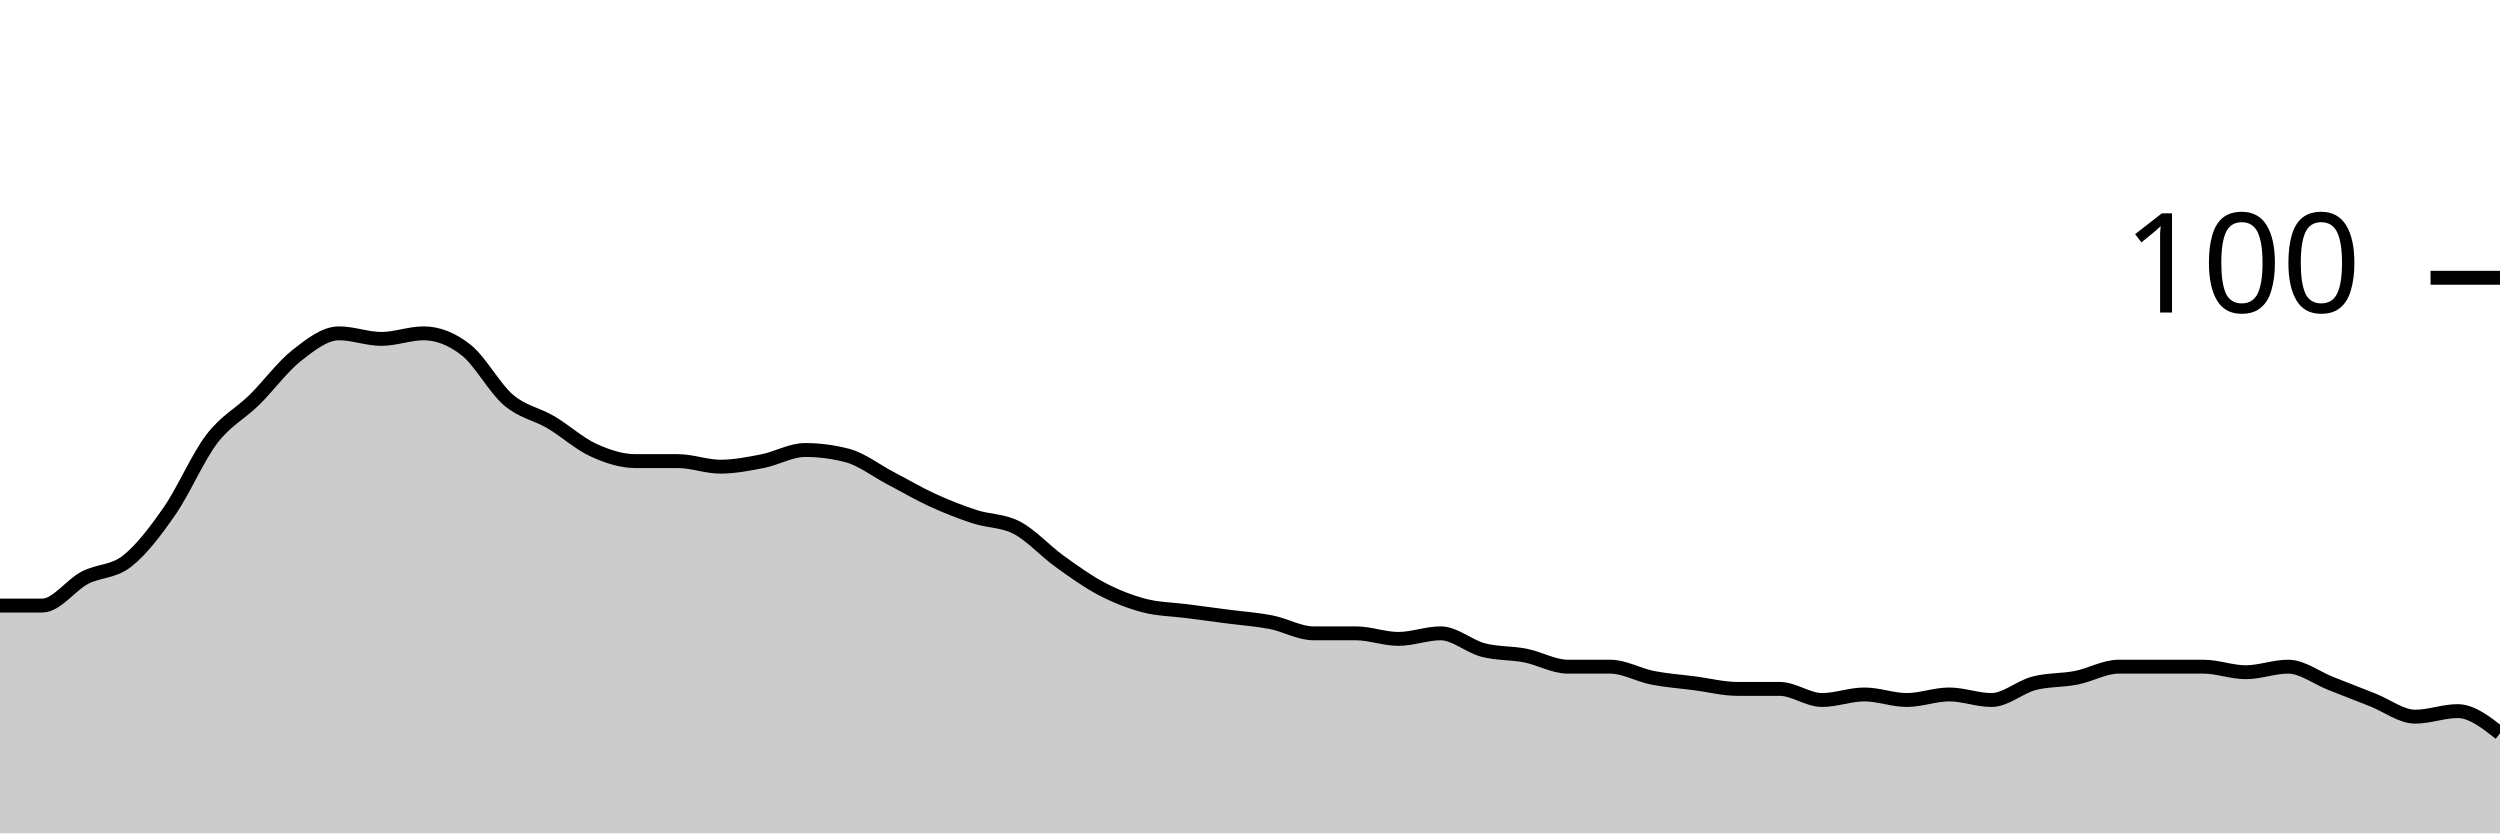
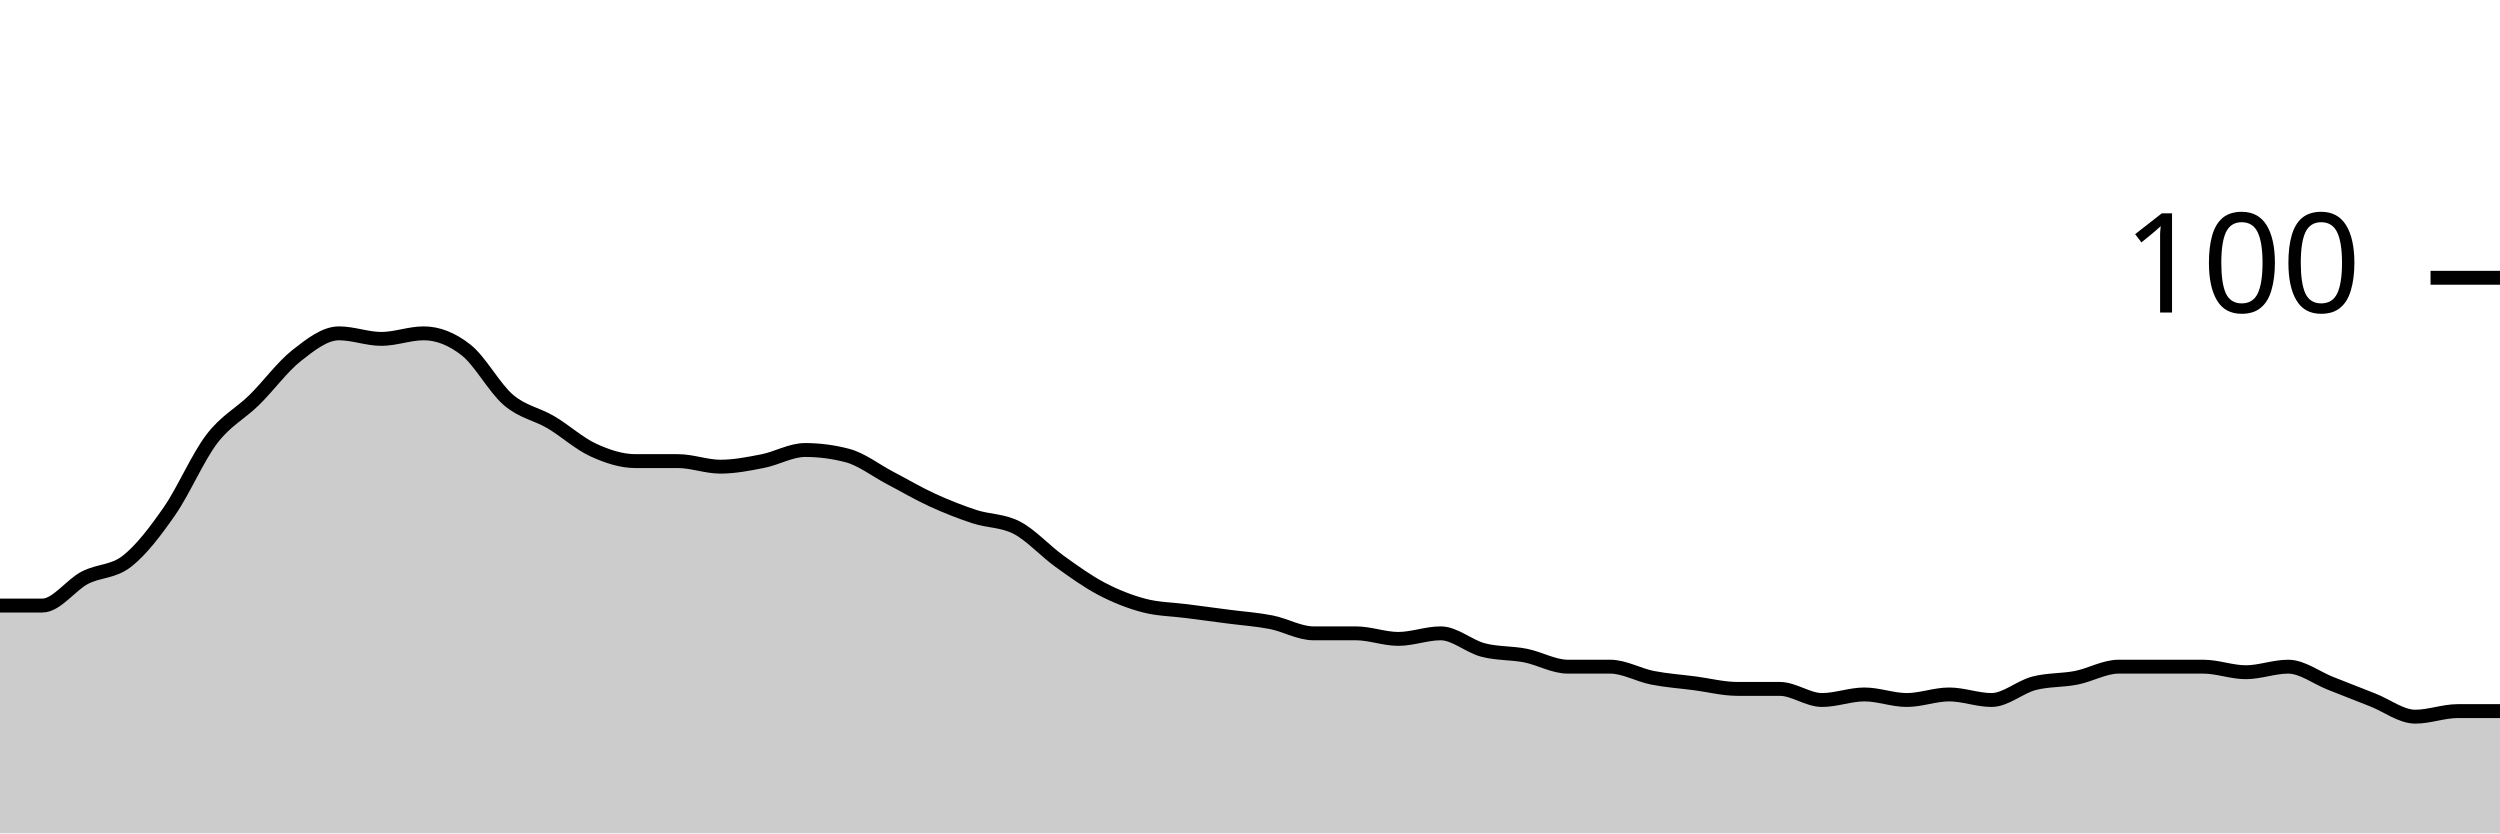
<svg xmlns="http://www.w3.org/2000/svg" viewBox="0 0 180 60">
  <g transform="translate(0,20)">
-     <path class="area" fill="rgba(0, 0, 0, 0.2)" d="M0,23.6C1.017,23.6,2.034,23.6,3.051,23.6C4.068,23.6,5.085,22.133,6.102,21.6C7.119,21.067,8.136,21.2,9.153,20.4C10.169,19.6,11.186,18.267,12.203,16.8C13.22,15.333,14.237,12.933,15.254,11.6C16.271,10.267,17.288,9.8,18.305,8.8C19.322,7.8,20.339,6.4,21.356,5.6C22.373,4.8,23.39,4,24.407,4C25.424,4,26.441,4.4,27.458,4.4C28.475,4.4,29.492,4,30.508,4C31.525,4,32.542,4.4,33.559,5.2C34.576,6,35.593,7.933,36.61,8.8C37.627,9.667,38.644,9.8,39.661,10.4C40.678,11,41.695,11.933,42.712,12.4C43.729,12.867,44.746,13.2,45.763,13.2C46.78,13.2,47.797,13.2,48.814,13.2C49.831,13.2,50.847,13.6,51.864,13.6C52.881,13.6,53.898,13.4,54.915,13.2C55.932,13,56.949,12.4,57.966,12.4C58.983,12.4,60,12.533,61.017,12.8C62.034,13.067,63.051,13.867,64.068,14.4C65.085,14.933,66.102,15.533,67.119,16C68.136,16.467,69.153,16.867,70.169,17.2C71.186,17.533,72.203,17.467,73.22,18C74.237,18.533,75.254,19.667,76.271,20.4C77.288,21.133,78.305,21.867,79.322,22.4C80.339,22.933,81.356,23.333,82.373,23.6C83.39,23.867,84.407,23.867,85.424,24C86.441,24.133,87.458,24.267,88.475,24.4C89.492,24.533,90.508,24.6,91.525,24.8C92.542,25,93.559,25.6,94.576,25.6C95.593,25.6,96.61,25.6,97.627,25.6C98.644,25.6,99.661,26,100.678,26C101.695,26,102.712,25.6,103.729,25.6C104.746,25.6,105.763,26.533,106.78,26.8C107.797,27.067,108.814,27,109.831,27.2C110.847,27.4,111.864,28,112.881,28C113.898,28,114.915,28,115.932,28C116.949,28,117.966,28.6,118.983,28.8C120,29,121.017,29.067,122.034,29.2C123.051,29.333,124.068,29.6,125.085,29.6C126.102,29.6,127.119,29.6,128.136,29.6C129.153,29.6,130.169,30.4,131.186,30.4C132.203,30.4,133.22,30,134.237,30C135.254,30,136.271,30.4,137.288,30.4C138.305,30.4,139.322,30,140.339,30C141.356,30,142.373,30.4,143.39,30.4C144.407,30.4,145.424,29.467,146.441,29.2C147.458,28.933,148.475,29,149.492,28.8C150.508,28.6,151.525,28,152.542,28C153.559,28,154.576,28,155.593,28C156.61,28,157.627,28,158.644,28C159.661,28,160.678,28.4,161.695,28.4C162.712,28.4,163.729,28,164.746,28C165.763,28,166.78,28.8,167.797,29.2C168.814,29.6,169.831,30,170.847,30.4C171.864,30.8,172.881,31.6,173.898,31.6C174.915,31.6,175.932,31.2,176.949,31.2C177.966,31.2,178.983,32,180,32.8L180,40C178.983,40,177.966,40,176.949,40C175.932,40,174.915,40,173.898,40C172.881,40,171.864,40,170.847,40C169.831,40,168.814,40,167.797,40C166.78,40,165.763,40,164.746,40C163.729,40,162.712,40,161.695,40C160.678,40,159.661,40,158.644,40C157.627,40,156.61,40,155.593,40C154.576,40,153.559,40,152.542,40C151.525,40,150.508,40,149.492,40C148.475,40,147.458,40,146.441,40C145.424,40,144.407,40,143.39,40C142.373,40,141.356,40,140.339,40C139.322,40,138.305,40,137.288,40C136.271,40,135.254,40,134.237,40C133.22,40,132.203,40,131.186,40C130.169,40,129.153,40,128.136,40C127.119,40,126.102,40,125.085,40C124.068,40,123.051,40,122.034,40C121.017,40,120,40,118.983,40C117.966,40,116.949,40,115.932,40C114.915,40,113.898,40,112.881,40C111.864,40,110.847,40,109.831,40C108.814,40,107.797,40,106.78,40C105.763,40,104.746,40,103.729,40C102.712,40,101.695,40,100.678,40C99.661,40,98.644,40,97.627,40C96.61,40,95.593,40,94.576,40C93.559,40,92.542,40,91.525,40C90.508,40,89.492,40,88.475,40C87.458,40,86.441,40,85.424,40C84.407,40,83.39,40,82.373,40C81.356,40,80.339,40,79.322,40C78.305,40,77.288,40,76.271,40C75.254,40,74.237,40,73.22,40C72.203,40,71.186,40,70.169,40C69.153,40,68.136,40,67.119,40C66.102,40,65.085,40,64.068,40C63.051,40,62.034,40,61.017,40C60,40,58.983,40,57.966,40C56.949,40,55.932,40,54.915,40C53.898,40,52.881,40,51.864,40C50.847,40,49.831,40,48.814,40C47.797,40,46.78,40,45.763,40C44.746,40,43.729,40,42.712,40C41.695,40,40.678,40,39.661,40C38.644,40,37.627,40,36.61,40C35.593,40,34.576,40,33.559,40C32.542,40,31.525,40,30.508,40C29.492,40,28.475,40,27.458,40C26.441,40,25.424,40,24.407,40C23.39,40,22.373,40,21.356,40C20.339,40,19.322,40,18.305,40C17.288,40,16.271,40,15.254,40C14.237,40,13.22,40,12.203,40C11.186,40,10.169,40,9.153,40C8.136,40,7.119,40,6.102,40C5.085,40,4.068,40,3.051,40C2.034,40,1.017,40,0,40Z" />
-     <path class="line" stroke="black" fill="none" d="M0,23.6C1.017,23.6,2.034,23.6,3.051,23.6C4.068,23.6,5.085,22.133,6.102,21.6C7.119,21.067,8.136,21.2,9.153,20.4C10.169,19.6,11.186,18.267,12.203,16.8C13.22,15.333,14.237,12.933,15.254,11.6C16.271,10.267,17.288,9.8,18.305,8.8C19.322,7.8,20.339,6.4,21.356,5.6C22.373,4.8,23.39,4,24.407,4C25.424,4,26.441,4.4,27.458,4.4C28.475,4.4,29.492,4,30.508,4C31.525,4,32.542,4.4,33.559,5.2C34.576,6,35.593,7.933,36.61,8.8C37.627,9.667,38.644,9.8,39.661,10.4C40.678,11,41.695,11.933,42.712,12.4C43.729,12.867,44.746,13.2,45.763,13.2C46.78,13.2,47.797,13.2,48.814,13.2C49.831,13.2,50.847,13.6,51.864,13.6C52.881,13.6,53.898,13.4,54.915,13.2C55.932,13,56.949,12.4,57.966,12.4C58.983,12.4,60,12.533,61.017,12.8C62.034,13.067,63.051,13.867,64.068,14.4C65.085,14.933,66.102,15.533,67.119,16C68.136,16.467,69.153,16.867,70.169,17.2C71.186,17.533,72.203,17.467,73.22,18C74.237,18.533,75.254,19.667,76.271,20.4C77.288,21.133,78.305,21.867,79.322,22.4C80.339,22.933,81.356,23.333,82.373,23.6C83.39,23.867,84.407,23.867,85.424,24C86.441,24.133,87.458,24.267,88.475,24.4C89.492,24.533,90.508,24.6,91.525,24.8C92.542,25,93.559,25.6,94.576,25.6C95.593,25.6,96.61,25.6,97.627,25.6C98.644,25.6,99.661,26,100.678,26C101.695,26,102.712,25.6,103.729,25.6C104.746,25.6,105.763,26.533,106.78,26.8C107.797,27.067,108.814,27,109.831,27.2C110.847,27.4,111.864,28,112.881,28C113.898,28,114.915,28,115.932,28C116.949,28,117.966,28.6,118.983,28.8C120,29,121.017,29.067,122.034,29.2C123.051,29.333,124.068,29.6,125.085,29.6C126.102,29.6,127.119,29.6,128.136,29.6C129.153,29.6,130.169,30.4,131.186,30.4C132.203,30.4,133.22,30,134.237,30C135.254,30,136.271,30.4,137.288,30.4C138.305,30.4,139.322,30,140.339,30C141.356,30,142.373,30.4,143.39,30.4C144.407,30.4,145.424,29.467,146.441,29.2C147.458,28.933,148.475,29,149.492,28.8C150.508,28.6,151.525,28,152.542,28C153.559,28,154.576,28,155.593,28C156.61,28,157.627,28,158.644,28C159.661,28,160.678,28.4,161.695,28.4C162.712,28.4,163.729,28,164.746,28C165.763,28,166.78,28.8,167.797,29.2C168.814,29.6,169.831,30,170.847,30.4C171.864,30.8,172.881,31.6,173.898,31.6C174.915,31.6,175.932,31.2,176.949,31.2C177.966,31.2,178.983,32,180,32.8" />
+     <path class="area" fill="rgba(0, 0, 0, 0.2)" d="M0,23.6C1.017,23.6,2.034,23.6,3.051,23.6C4.068,23.6,5.085,22.133,6.102,21.6C7.119,21.067,8.136,21.2,9.153,20.4C10.169,19.6,11.186,18.267,12.203,16.8C13.22,15.333,14.237,12.933,15.254,11.6C16.271,10.267,17.288,9.8,18.305,8.8C19.322,7.8,20.339,6.4,21.356,5.6C22.373,4.8,23.39,4,24.407,4C25.424,4,26.441,4.4,27.458,4.4C28.475,4.4,29.492,4,30.508,4C31.525,4,32.542,4.4,33.559,5.2C34.576,6,35.593,7.933,36.61,8.8C37.627,9.667,38.644,9.8,39.661,10.4C40.678,11,41.695,11.933,42.712,12.4C43.729,12.867,44.746,13.2,45.763,13.2C46.78,13.2,47.797,13.2,48.814,13.2C49.831,13.2,50.847,13.6,51.864,13.6C52.881,13.6,53.898,13.4,54.915,13.2C55.932,13,56.949,12.4,57.966,12.4C58.983,12.4,60,12.533,61.017,12.8C62.034,13.067,63.051,13.867,64.068,14.4C65.085,14.933,66.102,15.533,67.119,16C68.136,16.467,69.153,16.867,70.169,17.2C71.186,17.533,72.203,17.467,73.22,18C74.237,18.533,75.254,19.667,76.271,20.4C77.288,21.133,78.305,21.867,79.322,22.4C80.339,22.933,81.356,23.333,82.373,23.6C83.39,23.867,84.407,23.867,85.424,24C86.441,24.133,87.458,24.267,88.475,24.4C89.492,24.533,90.508,24.6,91.525,24.8C92.542,25,93.559,25.6,94.576,25.6C95.593,25.6,96.61,25.6,97.627,25.6C98.644,25.6,99.661,26,100.678,26C101.695,26,102.712,25.6,103.729,25.6C104.746,25.6,105.763,26.533,106.78,26.8C107.797,27.067,108.814,27,109.831,27.2C110.847,27.4,111.864,28,112.881,28C113.898,28,114.915,28,115.932,28C116.949,28,117.966,28.6,118.983,28.8C120,29,121.017,29.067,122.034,29.2C123.051,29.333,124.068,29.6,125.085,29.6C126.102,29.6,127.119,29.6,128.136,29.6C129.153,29.6,130.169,30.4,131.186,30.4C132.203,30.4,133.22,30,134.237,30C135.254,30,136.271,30.4,137.288,30.4C138.305,30.4,139.322,30,140.339,30C141.356,30,142.373,30.4,143.39,30.4C144.407,30.4,145.424,29.467,146.441,29.2C147.458,28.933,148.475,29,149.492,28.8C150.508,28.6,151.525,28,152.542,28C153.559,28,154.576,28,155.593,28C156.61,28,157.627,28,158.644,28C159.661,28,160.678,28.4,161.695,28.4C162.712,28.4,163.729,28,164.746,28C165.763,28,166.78,28.8,167.797,29.2C168.814,29.6,169.831,30,170.847,30.4C171.864,30.8,172.881,31.6,173.898,31.6C174.915,31.6,175.932,31.2,176.949,31.2C177.966,31.2,178.983,31.2,180,31.2L180,40C178.983,40,177.966,40,176.949,40C175.932,40,174.915,40,173.898,40C172.881,40,171.864,40,170.847,40C169.831,40,168.814,40,167.797,40C166.78,40,165.763,40,164.746,40C163.729,40,162.712,40,161.695,40C160.678,40,159.661,40,158.644,40C157.627,40,156.61,40,155.593,40C154.576,40,153.559,40,152.542,40C151.525,40,150.508,40,149.492,40C148.475,40,147.458,40,146.441,40C145.424,40,144.407,40,143.39,40C142.373,40,141.356,40,140.339,40C139.322,40,138.305,40,137.288,40C136.271,40,135.254,40,134.237,40C133.22,40,132.203,40,131.186,40C130.169,40,129.153,40,128.136,40C127.119,40,126.102,40,125.085,40C124.068,40,123.051,40,122.034,40C121.017,40,120,40,118.983,40C117.966,40,116.949,40,115.932,40C114.915,40,113.898,40,112.881,40C111.864,40,110.847,40,109.831,40C108.814,40,107.797,40,106.78,40C105.763,40,104.746,40,103.729,40C102.712,40,101.695,40,100.678,40C99.661,40,98.644,40,97.627,40C96.61,40,95.593,40,94.576,40C93.559,40,92.542,40,91.525,40C90.508,40,89.492,40,88.475,40C87.458,40,86.441,40,85.424,40C84.407,40,83.39,40,82.373,40C81.356,40,80.339,40,79.322,40C78.305,40,77.288,40,76.271,40C75.254,40,74.237,40,73.22,40C72.203,40,71.186,40,70.169,40C69.153,40,68.136,40,67.119,40C66.102,40,65.085,40,64.068,40C63.051,40,62.034,40,61.017,40C60,40,58.983,40,57.966,40C56.949,40,55.932,40,54.915,40C53.898,40,52.881,40,51.864,40C50.847,40,49.831,40,48.814,40C47.797,40,46.78,40,45.763,40C44.746,40,43.729,40,42.712,40C41.695,40,40.678,40,39.661,40C38.644,40,37.627,40,36.61,40C35.593,40,34.576,40,33.559,40C32.542,40,31.525,40,30.508,40C29.492,40,28.475,40,27.458,40C26.441,40,25.424,40,24.407,40C23.39,40,22.373,40,21.356,40C20.339,40,19.322,40,18.305,40C17.288,40,16.271,40,15.254,40C14.237,40,13.22,40,12.203,40C11.186,40,10.169,40,9.153,40C8.136,40,7.119,40,6.102,40C5.085,40,4.068,40,3.051,40C2.034,40,1.017,40,0,40Z" />
+     <path class="line" stroke="black" fill="none" d="M0,23.6C1.017,23.6,2.034,23.6,3.051,23.6C4.068,23.6,5.085,22.133,6.102,21.6C7.119,21.067,8.136,21.2,9.153,20.4C10.169,19.6,11.186,18.267,12.203,16.8C13.22,15.333,14.237,12.933,15.254,11.6C16.271,10.267,17.288,9.8,18.305,8.8C19.322,7.8,20.339,6.4,21.356,5.6C22.373,4.8,23.39,4,24.407,4C25.424,4,26.441,4.4,27.458,4.4C28.475,4.4,29.492,4,30.508,4C31.525,4,32.542,4.4,33.559,5.2C34.576,6,35.593,7.933,36.61,8.8C37.627,9.667,38.644,9.8,39.661,10.4C40.678,11,41.695,11.933,42.712,12.4C43.729,12.867,44.746,13.2,45.763,13.2C46.78,13.2,47.797,13.2,48.814,13.2C49.831,13.2,50.847,13.6,51.864,13.6C52.881,13.6,53.898,13.4,54.915,13.2C55.932,13,56.949,12.4,57.966,12.4C58.983,12.4,60,12.533,61.017,12.8C62.034,13.067,63.051,13.867,64.068,14.4C65.085,14.933,66.102,15.533,67.119,16C68.136,16.467,69.153,16.867,70.169,17.2C71.186,17.533,72.203,17.467,73.22,18C74.237,18.533,75.254,19.667,76.271,20.4C77.288,21.133,78.305,21.867,79.322,22.4C80.339,22.933,81.356,23.333,82.373,23.6C83.39,23.867,84.407,23.867,85.424,24C86.441,24.133,87.458,24.267,88.475,24.4C89.492,24.533,90.508,24.6,91.525,24.8C92.542,25,93.559,25.6,94.576,25.6C95.593,25.6,96.61,25.6,97.627,25.6C98.644,25.6,99.661,26,100.678,26C101.695,26,102.712,25.6,103.729,25.6C104.746,25.6,105.763,26.533,106.78,26.8C107.797,27.067,108.814,27,109.831,27.2C110.847,27.4,111.864,28,112.881,28C113.898,28,114.915,28,115.932,28C116.949,28,117.966,28.6,118.983,28.8C120,29,121.017,29.067,122.034,29.2C123.051,29.333,124.068,29.6,125.085,29.6C126.102,29.6,127.119,29.6,128.136,29.6C129.153,29.6,130.169,30.4,131.186,30.4C132.203,30.4,133.22,30,134.237,30C135.254,30,136.271,30.4,137.288,30.4C138.305,30.4,139.322,30,140.339,30C141.356,30,142.373,30.4,143.39,30.4C144.407,30.4,145.424,29.467,146.441,29.2C147.458,28.933,148.475,29,149.492,28.8C150.508,28.6,151.525,28,152.542,28C153.559,28,154.576,28,155.593,28C156.61,28,157.627,28,158.644,28C159.661,28,160.678,28.4,161.695,28.4C162.712,28.4,163.729,28,164.746,28C165.763,28,166.78,28.8,167.797,29.2C168.814,29.6,169.831,30,170.847,30.4C171.864,30.8,172.881,31.6,173.898,31.6C174.915,31.6,175.932,31.2,176.949,31.2C177.966,31.2,178.983,31.2,180,31.2" />
    <path class="axis-ceiling" stroke-width="1" stroke="black" fill="none" d="M175,0L180,0" />
    <text class="axis-ceiling-label" font-family="sans-serif" text-anchor="end" font-size="10px" x="170" y="2.5">100</text>
  </g>
</svg>
